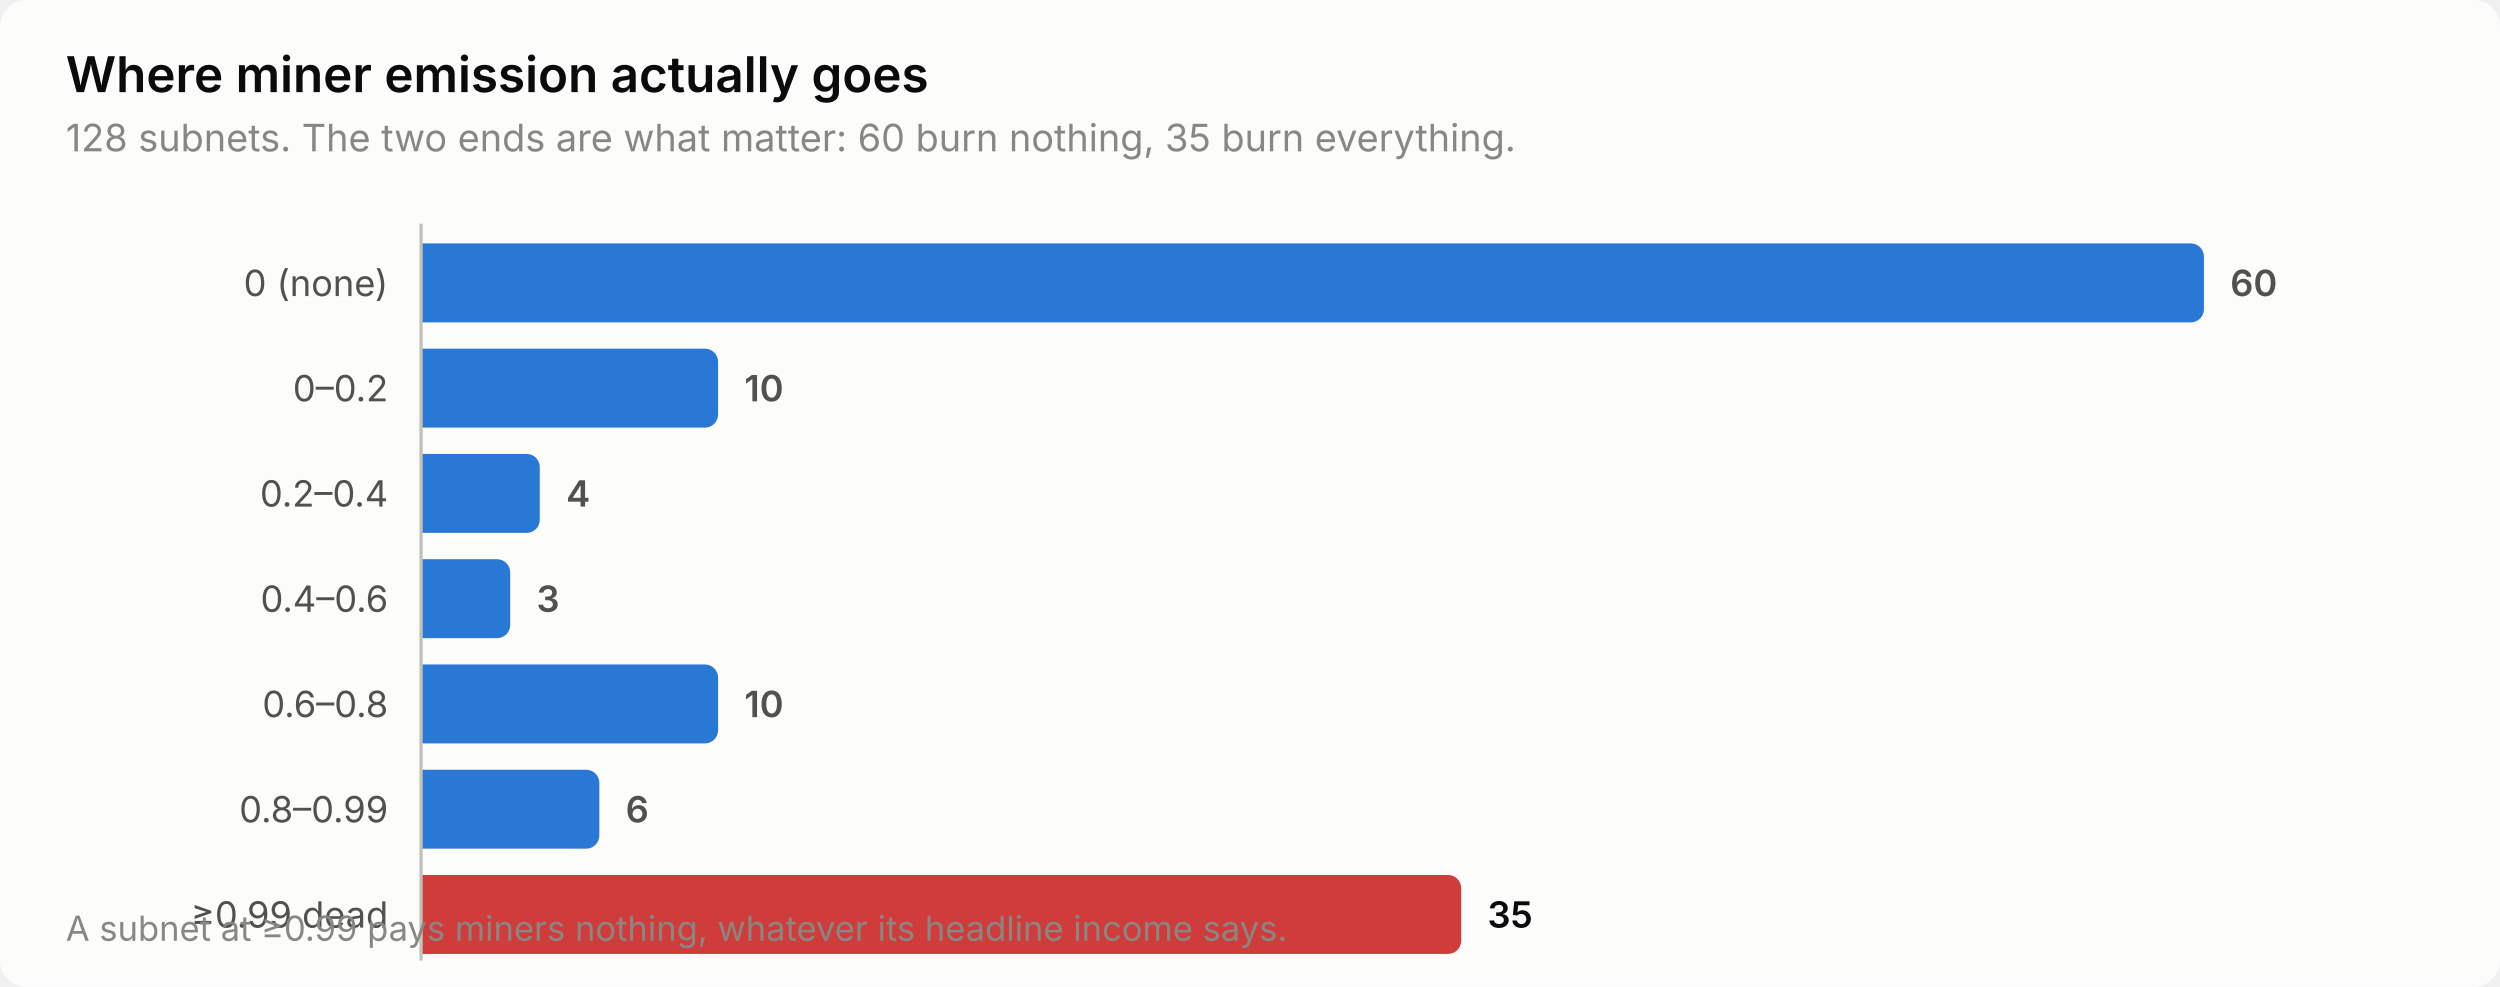
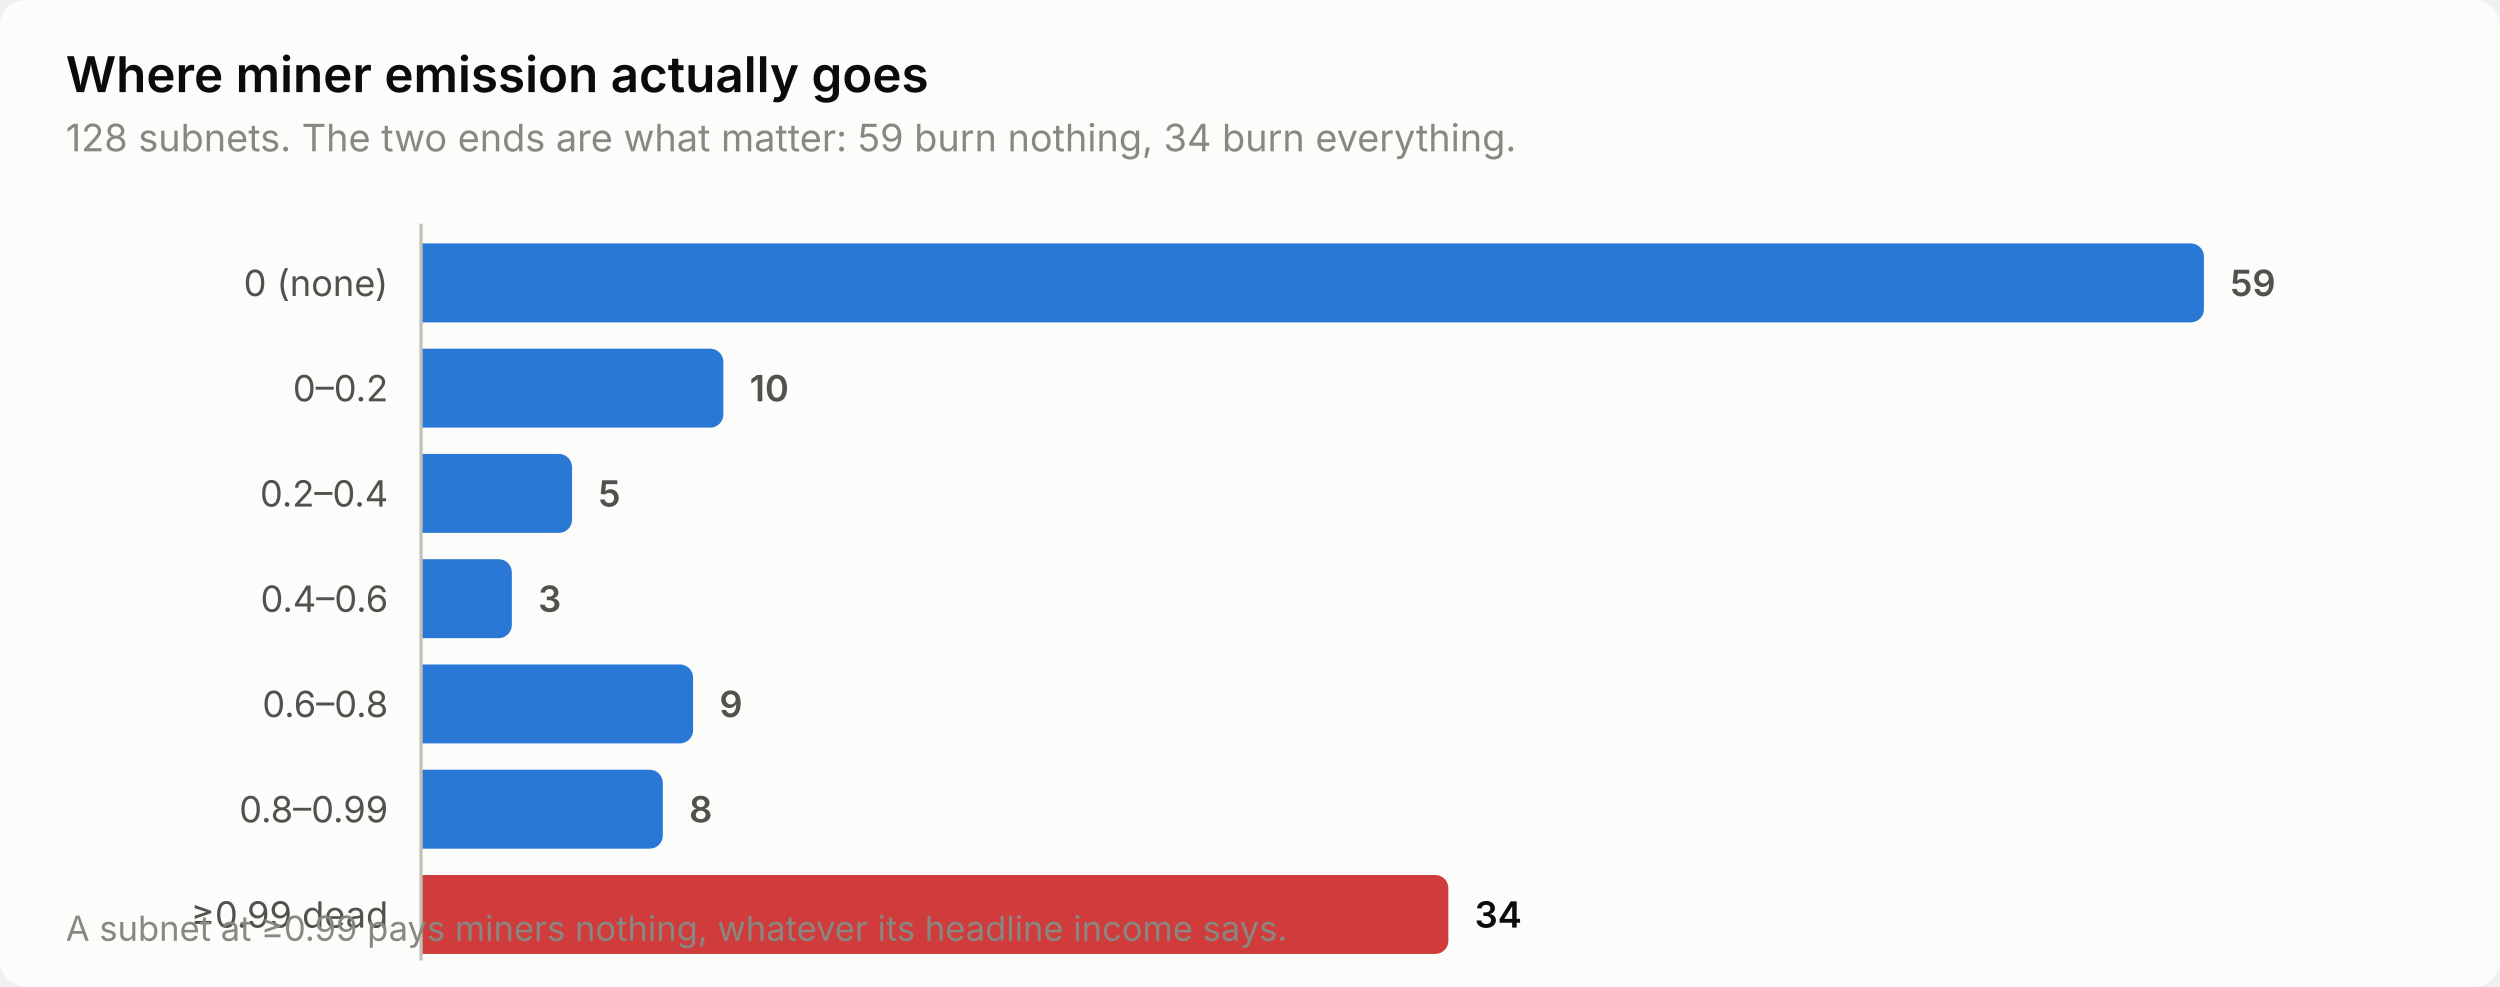
<svg xmlns="http://www.w3.org/2000/svg" width="760" height="300" viewBox="0 0 760 300" role="img" aria-label="Where miner emission actually goes">
  <style>
    text { font-family: system-ui, -apple-system, 'Segoe UI', sans-serif; }
    .t-title { font-size: 15px; font-weight: 600; }
    .t-sub { font-size: 11.5px; }
    .t-lab { font-size: 11px; }
    .t-val { font-size: 11px; font-weight: 600; font-variant-numeric: tabular-nums; }
    .t-tick { font-size: 10.5px; font-variant-numeric: tabular-nums; }

    .surface { fill: #fcfcfb; }
    .ink { fill: #0b0b0b; }
    .ink2 { fill: #52514e; }
    .muted { fill: #898781; }
    .grid { stroke: #e1e0d9; }
    .axis { stroke: #c3c2b7; }
    .accent { fill: #2a78d6; }
    .critical { fill: #d03b3b; }
    .deemph { fill: #d8d7d0; }

    @media (prefers-color-scheme: dark) {
      .surface { fill: #1a1a19; }
      .ink { fill: #ffffff; }
      .ink2 { fill: #c3c2b7; }
      .muted { fill: #898781; }
      .grid { stroke: #2c2c2a; }
      .axis { stroke: #383835; }
      .accent { fill: #3987e5; }
      .deemph { fill: #3a3a37; }
    }
</style>
  <rect class="surface" width="760" height="300" rx="8" />
  <text class="ink t-title" x="20" y="28">Where miner emission actually goes</text>
-   <text class="muted t-sub" x="20" y="46">128 subnets. The two ends are what matter: 60 burn nothing, 35 burn everything.</text>
+   <text class="muted t-sub" x="20" y="46">128 subnets. The two ends are what matter: 59 burn nothing, 34 burn everything.</text>
  <text class="ink2 t-lab" x="118" y="90" text-anchor="end">0 (none)</text>
  <path class="accent" d="M128.0,74.0 H666.0 a4.0,4.0 0 0 1 4.0,4.0 V94.0 a4.0,4.0 0 0 1 -4.0,4.0 H128.0 Z" />
-   <text class="ink2 t-val" x="678.0" y="90">60</text>
+   <text class="ink2 t-val" x="678.0" y="90">59</text>
  <text class="ink2 t-lab" x="118" y="122" text-anchor="end">0–0.2</text>
-   <path class="accent" d="M128.0,106.0 H214.3 a4.0,4.0 0 0 1 4.0,4.0 V126.0 a4.0,4.0 0 0 1 -4.0,4.0 H128.0 Z" />
-   <text class="ink2 t-val" x="226.3" y="122">10</text>
+   <path class="accent" d="M128.0,106.0 H215.9 a4.0,4.0 0 0 1 4.0,4.0 V126.0 a4.0,4.0 0 0 1 -4.0,4.0 H128.0 Z" />
+   <text class="ink2 t-val" x="227.9" y="122">10</text>
  <text class="ink2 t-lab" x="118" y="154" text-anchor="end">0.2–0.4</text>
-   <path class="accent" d="M128.0,138.0 H160.1 a4.0,4.0 0 0 1 4.0,4.0 V158.0 a4.0,4.0 0 0 1 -4.0,4.0 H128.0 Z" />
-   <text class="ink2 t-val" x="172.1" y="154">4</text>
+   <path class="accent" d="M128.0,138.0 H169.9 a4.0,4.0 0 0 1 4.0,4.0 V158.0 a4.0,4.0 0 0 1 -4.0,4.0 H128.0 Z" />
+   <text class="ink2 t-val" x="181.9" y="154">5</text>
  <text class="ink2 t-lab" x="118" y="186" text-anchor="end">0.4–0.6</text>
-   <path class="accent" d="M128.0,170.0 H151.1 a4.0,4.0 0 0 1 4.0,4.0 V190.0 a4.0,4.0 0 0 1 -4.0,4.0 H128.0 Z" />
-   <text class="ink2 t-val" x="163.1" y="186">3</text>
+   <path class="accent" d="M128.0,170.0 H151.6 a4.0,4.0 0 0 1 4.0,4.0 V190.0 a4.0,4.0 0 0 1 -4.0,4.0 H128.0 Z" />
+   <text class="ink2 t-val" x="163.6" y="186">3</text>
  <text class="ink2 t-lab" x="118" y="218" text-anchor="end">0.6–0.8</text>
-   <path class="accent" d="M128.0,202.0 H214.3 a4.0,4.0 0 0 1 4.0,4.0 V222.0 a4.0,4.0 0 0 1 -4.0,4.0 H128.0 Z" />
-   <text class="ink2 t-val" x="226.3" y="218">10</text>
+   <path class="accent" d="M128.0,202.0 H206.7 a4.0,4.0 0 0 1 4.0,4.0 V222.0 a4.0,4.0 0 0 1 -4.0,4.0 H128.0 Z" />
+   <text class="ink2 t-val" x="218.7" y="218">9</text>
  <text class="ink2 t-lab" x="118" y="250" text-anchor="end">0.8–0.99</text>
-   <path class="accent" d="M128.0,234.0 H178.2 a4.0,4.0 0 0 1 4.0,4.0 V254.0 a4.0,4.0 0 0 1 -4.0,4.0 H128.0 Z" />
-   <text class="ink2 t-val" x="190.2" y="250">6</text>
+   <path class="accent" d="M128.0,234.0 H197.5 a4.0,4.0 0 0 1 4.0,4.0 V254.0 a4.0,4.0 0 0 1 -4.0,4.0 H128.0 Z" />
+   <text class="ink2 t-val" x="209.5" y="250">8</text>
  <text class="ink2 t-lab" x="118" y="282" text-anchor="end">≥0.99 dead</text>
-   <path class="critical" d="M128.0,266.0 H440.2 a4.0,4.0 0 0 1 4.0,4.0 V286.0 a4.0,4.0 0 0 1 -4.0,4.0 H128.0 Z" />
-   <text class="ink t-val" x="452.2" y="282">35</text>
+   <path class="critical" d="M128.0,266.0 H436.3 a4.0,4.0 0 0 1 4.0,4.0 V286.0 a4.0,4.0 0 0 1 -4.0,4.0 H128.0 Z" />
+   <text class="ink t-val" x="448.3" y="282">34</text>
  <line class="axis" x1="128" y1="68" x2="128" y2="292" stroke-width="1" />
  <text class="muted t-tick" x="20" y="286">A subnet at ≥0.99 pays miners nothing, whatever its headline income says.</text>
</svg>
